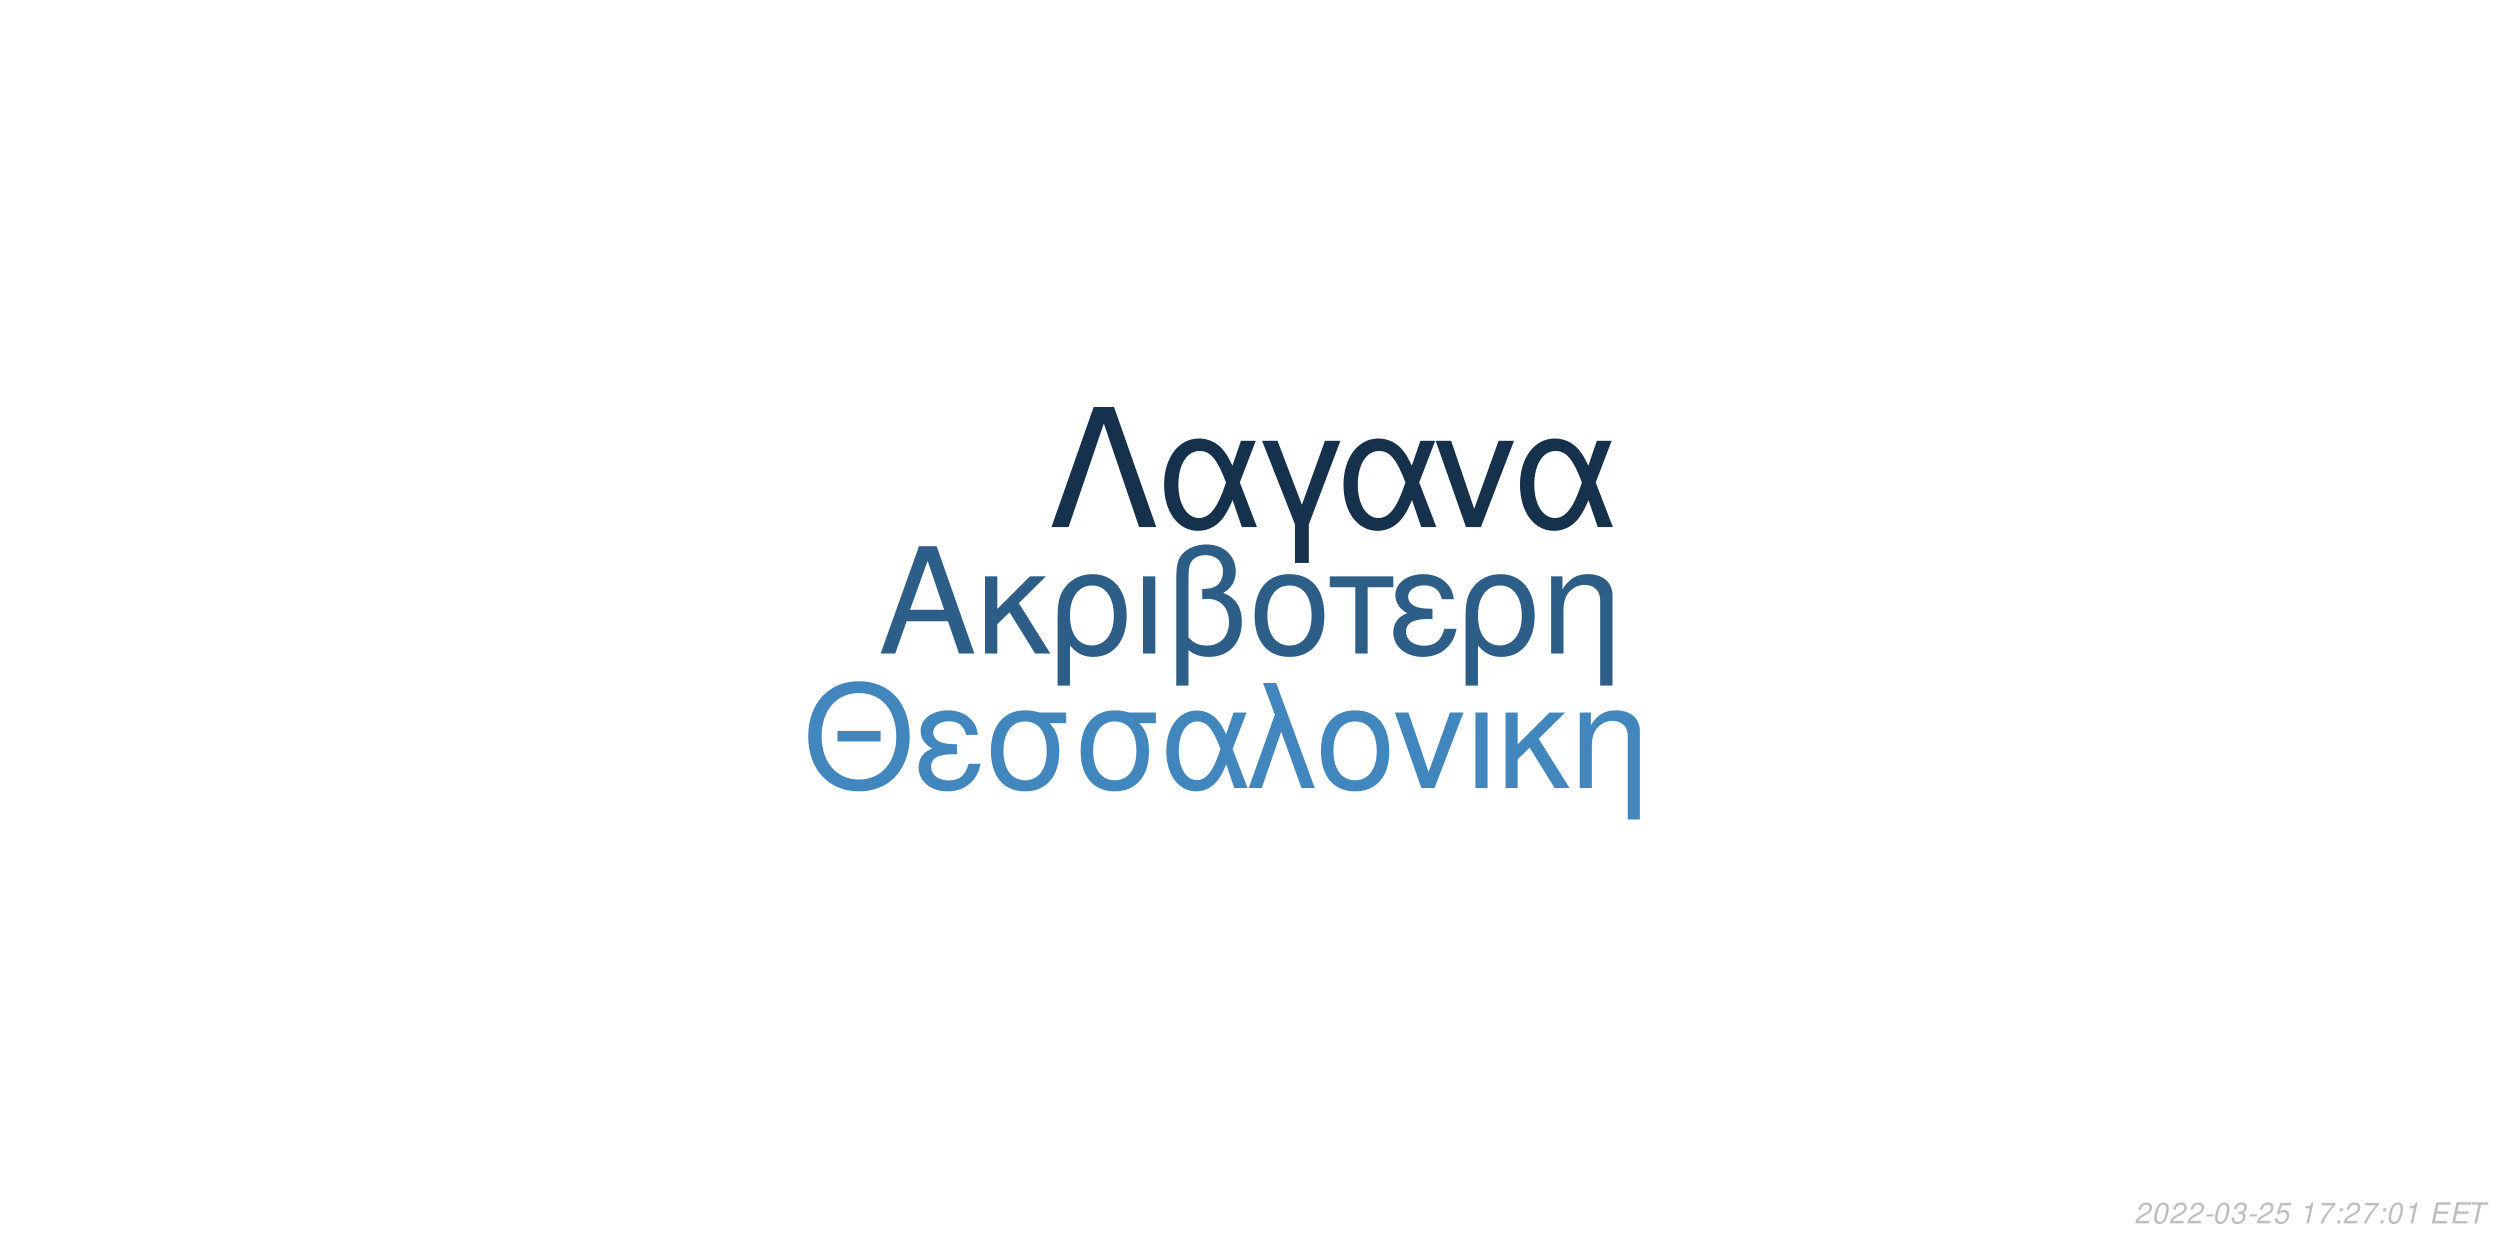
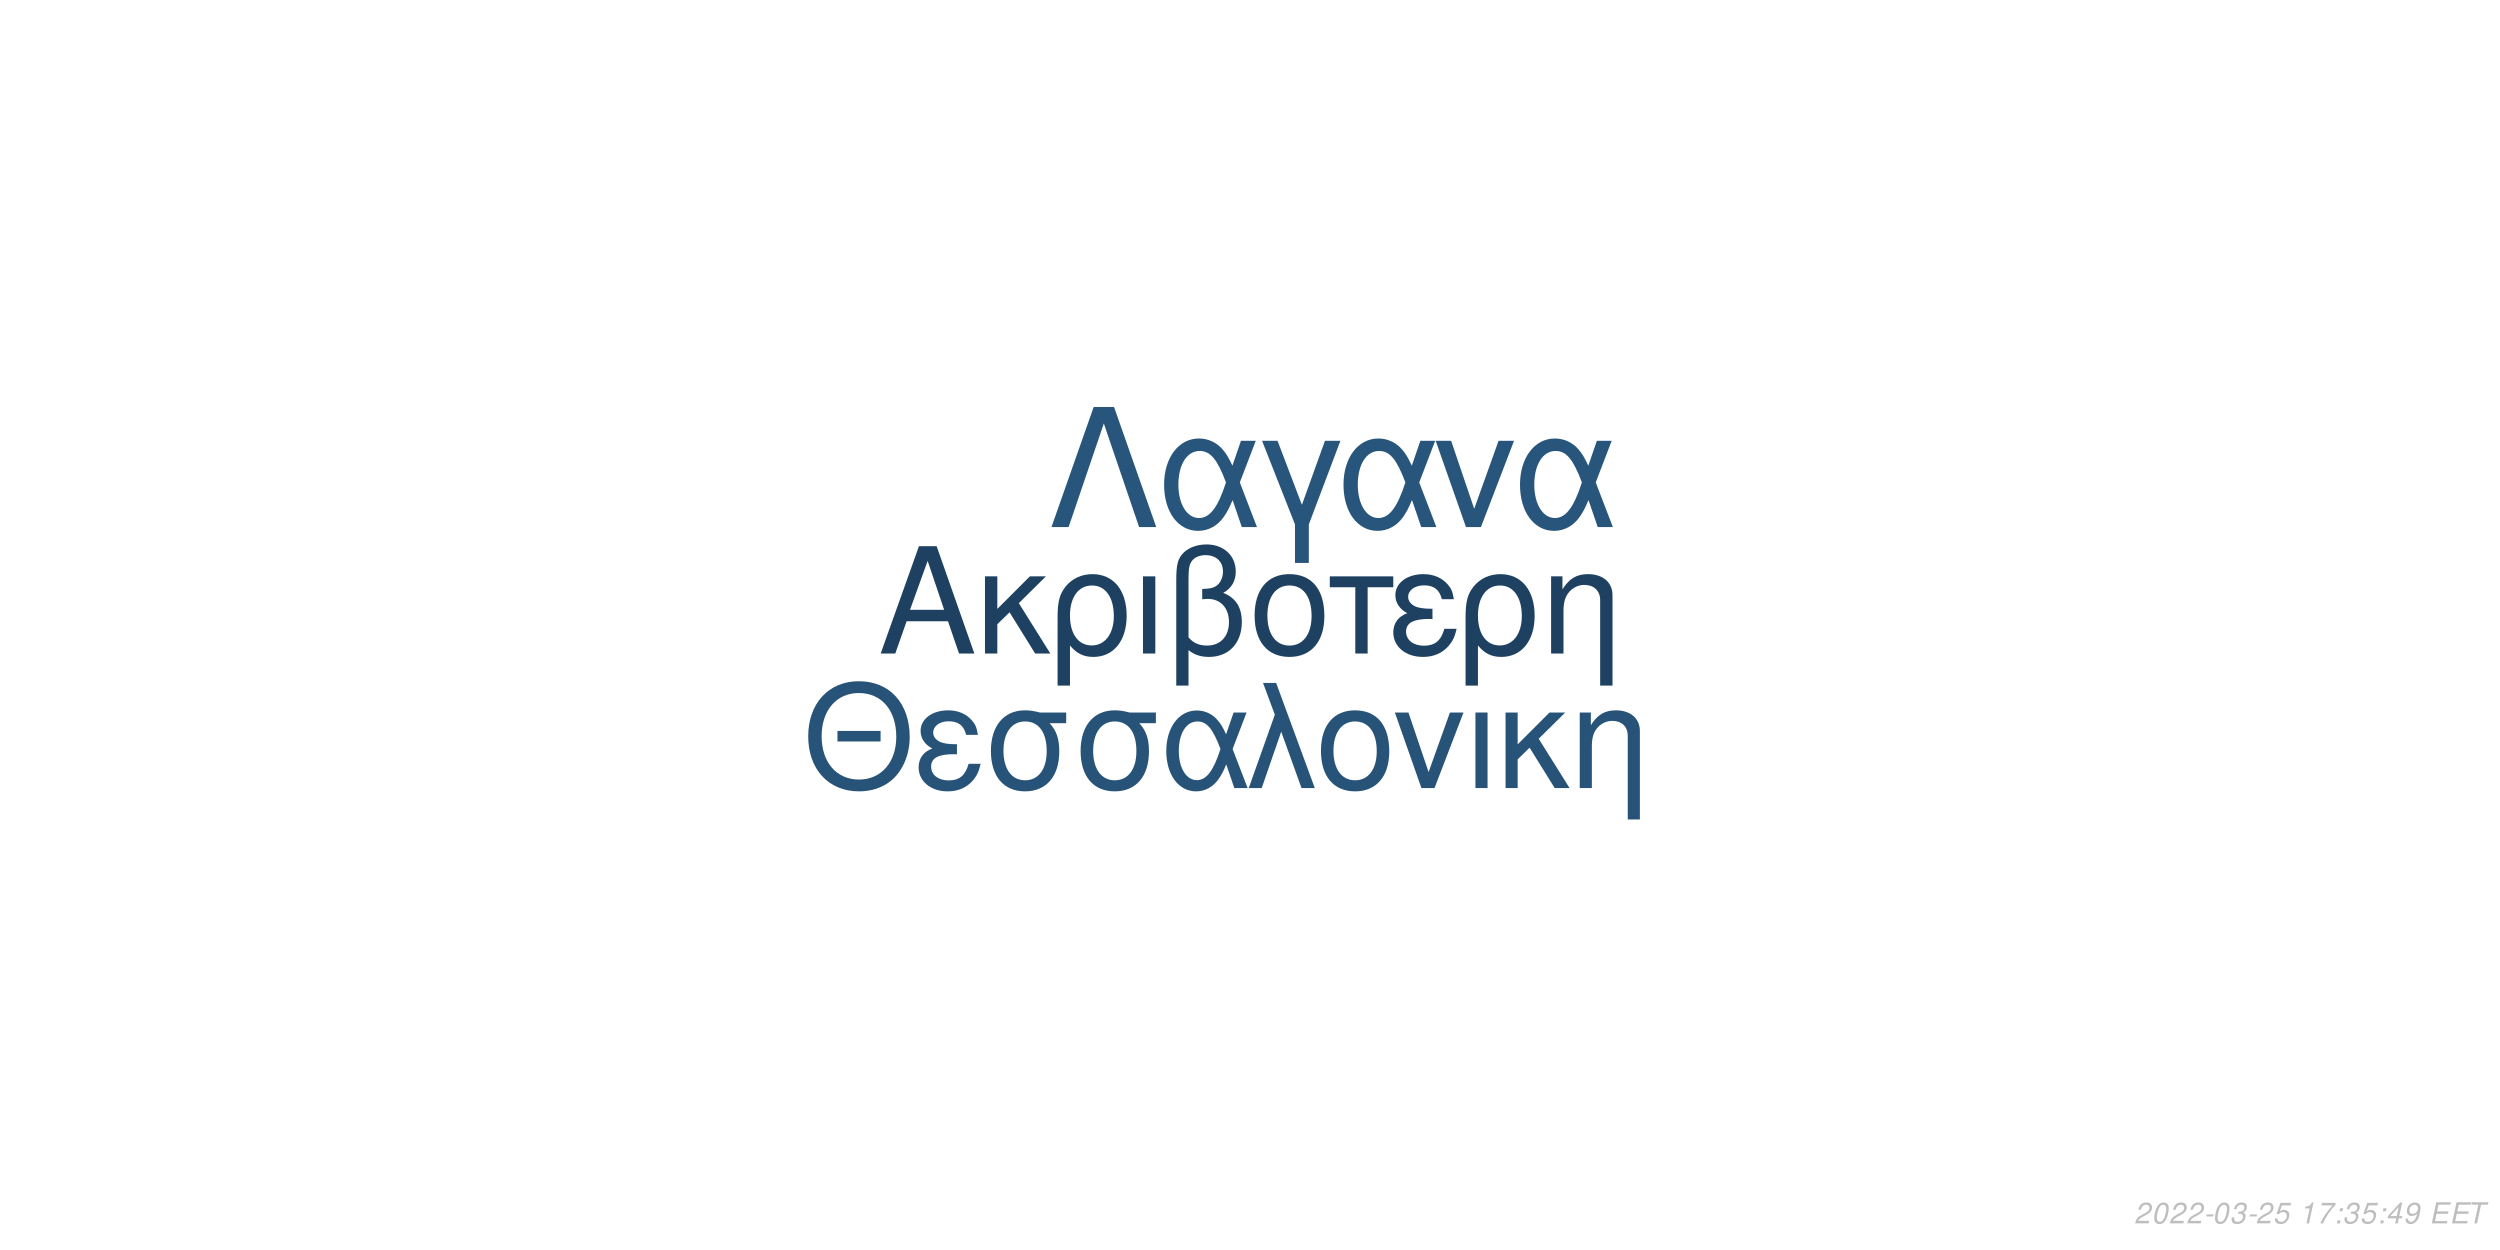
<svg xmlns="http://www.w3.org/2000/svg" xmlns:xlink="http://www.w3.org/1999/xlink" width="864pt" height="432pt" viewBox="0 0 864 432" version="1.1">
  <defs>
    <g>
      <symbol overflow="visible" id="glyph0-0">
        <path style="stroke:none;" d="" />
      </symbol>
      <symbol overflow="visible" id="glyph0-1">
        <path style="stroke:none;" d="M 24.125 -11.141 L 27.938 0 L 33.234 0 L 20.203 -37.094 L 14.094 -37.094 L 0.859 0 L 5.906 0 L 9.828 -11.141 Z M 22.797 -15.109 L 11 -15.109 L 17.094 -32.016 Z M 22.797 -15.109 " />
      </symbol>
      <symbol overflow="visible" id="glyph0-2">
        <path style="stroke:none;" d="M 7.172 -15.422 L 7.172 -26.672 L 2.906 -26.672 L 2.906 0 L 7.172 0 L 7.172 -10.125 L 11.406 -14.25 L 20.25 0 L 25.5 0 L 14.609 -17.406 L 23.969 -26.672 L 18.422 -26.672 Z M 7.172 -15.422 " />
      </symbol>
      <symbol overflow="visible" id="glyph0-3">
        <path style="stroke:none;" d="M 3 11.094 L 7.281 11.094 L 7.281 -2.797 C 9.516 -0.047 11.953 1.172 15.375 1.172 C 22.344 1.172 26.875 -4.422 26.875 -13.031 C 26.875 -21.891 22.297 -27.438 15.062 -27.438 C 11.297 -27.438 7.984 -25.906 5.797 -23.156 C 3.672 -20.516 3 -17.969 3 -12.359 Z M 14.906 -23.516 C 19.547 -23.516 22.438 -19.438 22.438 -12.922 C 22.438 -6.812 19.391 -2.797 14.812 -2.797 C 10.172 -2.797 7.281 -6.766 7.281 -13.125 C 7.281 -19.484 10.234 -23.516 14.906 -23.516 Z M 14.906 -23.516 " />
      </symbol>
      <symbol overflow="visible" id="glyph0-4">
        <path style="stroke:none;" d="M 3.516 0 L 7.781 0 L 7.781 -26.672 L 3.516 -26.672 Z M 3.516 0 " />
      </symbol>
      <symbol overflow="visible" id="glyph0-5">
        <path style="stroke:none;" d="M 4.016 11.094 L 8.25 11.094 L 8.25 -1.172 C 10.172 0.406 12.422 1.172 15.312 1.172 C 22.188 1.172 26.672 -3.609 26.672 -10.891 C 26.672 -15.984 24.578 -19.234 20.25 -20.969 C 23.109 -22.547 24.578 -25.031 24.578 -28.344 C 24.578 -33.844 20.406 -37.703 14.453 -37.703 C 10.938 -37.703 7.734 -36.391 6 -34.25 C 4.484 -32.422 4.016 -30.328 4.016 -25.391 Z M 8.25 -25.656 C 8.25 -29.359 8.5 -30.844 9.469 -32.062 C 10.375 -33.281 12.156 -34 14.094 -34 C 17.812 -34 20.156 -31.812 20.156 -28.297 C 20.156 -25.953 18.984 -23.812 17.297 -23.047 C 16.281 -22.547 15.469 -22.438 12.984 -22.297 L 12.984 -18.781 C 13.734 -18.828 14.344 -18.875 14.969 -18.875 C 19.344 -18.875 22.234 -15.719 22.234 -10.891 C 22.234 -5.906 19.281 -2.75 14.656 -2.75 C 11.953 -2.75 9.922 -3.609 8.25 -5.594 Z M 8.25 -25.656 " />
      </symbol>
      <symbol overflow="visible" id="glyph0-6">
        <path style="stroke:none;" d="M 14.094 -27.438 C 6.562 -27.438 2.094 -22.094 2.094 -13.125 C 2.094 -4.125 6.562 1.172 14.141 1.172 C 21.672 1.172 26.203 -4.172 26.203 -12.922 C 26.203 -22.188 21.828 -27.438 14.094 -27.438 Z M 14.141 -23.516 C 18.938 -23.516 21.781 -19.594 21.781 -12.984 C 21.781 -6.672 18.828 -2.75 14.141 -2.75 C 9.422 -2.75 6.516 -6.672 6.516 -13.125 C 6.516 -19.594 9.422 -23.516 14.141 -23.516 Z M 14.141 -23.516 " />
      </symbol>
      <symbol overflow="visible" id="glyph0-7">
        <path style="stroke:none;" d="M 7.891 0 L 12.156 0 L 12.156 -22.906 L 21.016 -22.906 L 21.016 -26.672 L -0.922 -26.672 L -0.922 -22.906 L 7.891 -22.906 Z M 7.891 0 " />
      </symbol>
      <symbol overflow="visible" id="glyph0-8">
        <path style="stroke:none;" d="M 14.562 -15.469 C 11.344 -15.469 9.562 -15.781 8.297 -16.438 C 6.922 -17.203 6.156 -18.328 6.156 -19.547 C 6.156 -21.891 8.453 -23.562 11.656 -23.562 C 15.062 -23.562 16.953 -22.094 17.812 -18.781 L 21.938 -18.781 C 21.578 -21.266 21.062 -22.5 19.797 -23.922 C 17.812 -26.203 14.906 -27.438 11.453 -27.438 C 5.797 -27.438 1.734 -24.375 1.734 -20.203 C 1.734 -17.609 3.156 -15.375 5.859 -13.938 C 2.797 -12.875 1.016 -10.484 1.016 -7.328 C 1.016 -2.391 5.297 1.172 11.25 1.172 C 14.969 1.172 17.906 -0.109 20.156 -2.641 C 21.578 -4.328 22.297 -5.797 22.906 -8.547 L 18.672 -8.547 C 17.5 -4.422 15.422 -2.703 11.609 -2.703 C 7.938 -2.703 5.438 -4.688 5.438 -7.578 C 5.438 -10.578 7.938 -11.953 13.484 -11.953 C 13.641 -11.953 14.094 -11.953 14.562 -11.906 Z M 14.562 -15.469 " />
      </symbol>
      <symbol overflow="visible" id="glyph0-9">
        <path style="stroke:none;" d="M 3.562 -26.672 L 3.562 0 L 7.844 0 L 7.844 -14.703 C 7.844 -17.906 8.5 -19.891 10.031 -21.531 C 11.406 -22.953 13.188 -23.719 15.062 -23.719 C 18.375 -23.719 20.516 -21.672 20.516 -18.469 L 20.516 11.094 L 24.781 11.094 L 24.781 -20.156 C 24.781 -24.578 21.469 -27.438 16.328 -27.438 C 12.359 -27.438 9.828 -25.906 7.484 -22.188 L 7.484 -26.672 Z M 3.562 -26.672 " />
      </symbol>
      <symbol overflow="visible" id="glyph1-0">
        <path style="stroke:none;" d="" />
      </symbol>
      <symbol overflow="visible" id="glyph1-1">
        <path style="stroke:none;" d="M 26.859 -19.734 L 11.953 -19.734 L 11.953 -16.094 L 26.859 -16.094 Z M 19.328 -36.922 C 8.922 -36.922 1.844 -29.25 1.844 -17.891 C 1.844 -6.484 8.875 1.141 19.391 1.141 C 23.812 1.141 27.703 -0.203 30.641 -2.688 C 34.578 -6.031 36.922 -11.656 36.922 -17.594 C 36.922 -29.297 30 -36.922 19.328 -36.922 Z M 19.328 -32.844 C 27.203 -32.844 32.281 -26.906 32.281 -17.688 C 32.281 -8.922 27.062 -2.938 19.391 -2.938 C 11.609 -2.938 6.484 -8.922 6.484 -17.891 C 6.484 -26.859 11.609 -32.844 19.328 -32.844 Z M 19.328 -32.844 " />
      </symbol>
      <symbol overflow="visible" id="glyph1-2">
        <path style="stroke:none;" d="M 14.25 -15.141 C 11.109 -15.141 9.375 -15.453 8.125 -16.094 C 6.781 -16.844 6.031 -17.938 6.031 -19.141 C 6.031 -21.422 8.266 -23.078 11.406 -23.078 C 14.75 -23.078 16.594 -21.625 17.438 -18.391 L 21.469 -18.391 C 21.125 -20.828 20.625 -22.031 19.391 -23.422 C 17.438 -25.656 14.594 -26.859 11.219 -26.859 C 5.688 -26.859 1.688 -23.875 1.688 -19.781 C 1.688 -17.234 3.094 -15.047 5.734 -13.656 C 2.734 -12.609 1 -10.266 1 -7.172 C 1 -2.344 5.188 1.141 11.016 1.141 C 14.656 1.141 17.547 -0.094 19.734 -2.594 C 21.125 -4.234 21.828 -5.688 22.422 -8.375 L 18.281 -8.375 C 17.141 -4.328 15.094 -2.641 11.359 -2.641 C 7.766 -2.641 5.328 -4.578 5.328 -7.422 C 5.328 -10.359 7.766 -11.703 13.203 -11.703 C 13.359 -11.703 13.797 -11.703 14.25 -11.656 Z M 14.25 -15.141 " />
      </symbol>
      <symbol overflow="visible" id="glyph1-3">
        <path style="stroke:none;" d="M 29 -26.109 L 19.938 -26.109 C 17.594 -26.703 16.438 -26.859 14.703 -26.859 C 7.469 -26.859 2.984 -21.469 2.984 -12.859 C 2.984 -4.031 7.375 1.141 14.797 1.141 C 22.172 1.141 26.609 -4.078 26.609 -12.656 C 26.609 -17.047 25.656 -19.828 23.266 -22.422 L 29 -22.422 Z M 14.797 -23.016 C 19.531 -23.016 22.266 -19.234 22.266 -12.75 C 22.266 -6.531 19.438 -2.688 14.797 -2.688 C 10.172 -2.688 7.328 -6.531 7.328 -12.859 C 7.328 -19.188 10.172 -23.016 14.797 -23.016 Z M 14.797 -23.016 " />
      </symbol>
      <symbol overflow="visible" id="glyph1-4">
        <path style="stroke:none;" d="M 29.344 -26.109 L 24.859 -26.109 L 22.266 -18.578 C 21.125 -21.031 20.484 -22.125 19.328 -23.469 C 17.547 -25.609 14.906 -26.812 12.156 -26.812 C 5.984 -26.812 1.594 -20.984 1.594 -12.812 C 1.594 -4.578 5.828 1.141 11.906 1.141 C 14.953 1.141 17.734 -0.344 19.625 -3.047 C 20.672 -4.531 21.281 -5.688 22.328 -8.172 L 25.109 0 L 29.703 0 L 24.516 -13.5 Z M 20.328 -13.5 C 17.891 -5.922 15.453 -2.734 12.156 -2.734 C 8.516 -2.734 5.922 -6.922 5.922 -12.812 C 5.922 -18.938 8.516 -23.016 12.359 -23.016 C 15.594 -23.016 17.688 -20.531 20.328 -13.5 Z M 20.328 -13.5 " />
      </symbol>
      <symbol overflow="visible" id="glyph1-5">
        <path style="stroke:none;" d="M 1.094 0 L 5.578 0 L 12.312 -19.484 L 19.328 0 L 23.922 0 L 10.562 -36.328 L 6.031 -36.328 L 10.109 -25.359 Z M 1.094 0 " />
      </symbol>
      <symbol overflow="visible" id="glyph1-6">
        <path style="stroke:none;" d="M 13.797 -26.859 C 6.422 -26.859 2.047 -21.625 2.047 -12.859 C 2.047 -4.031 6.422 1.141 13.859 1.141 C 21.234 1.141 25.656 -4.078 25.656 -12.656 C 25.656 -21.719 21.375 -26.859 13.797 -26.859 Z M 13.859 -23.016 C 18.531 -23.016 21.328 -19.188 21.328 -12.703 C 21.328 -6.531 18.438 -2.688 13.859 -2.688 C 9.219 -2.688 6.375 -6.531 6.375 -12.859 C 6.375 -19.188 9.219 -23.016 13.859 -23.016 Z M 13.859 -23.016 " />
      </symbol>
      <symbol overflow="visible" id="glyph1-7">
        <path style="stroke:none;" d="M 14.297 0 L 24.312 -26.109 L 19.625 -26.109 L 12.25 -5.531 L 5.281 -26.109 L 0.594 -26.109 L 9.766 0 Z M 14.297 0 " />
      </symbol>
      <symbol overflow="visible" id="glyph1-8">
        <path style="stroke:none;" d="M 3.438 0 L 7.625 0 L 7.625 -26.109 L 3.438 -26.109 Z M 3.438 0 " />
      </symbol>
      <symbol overflow="visible" id="glyph1-9">
        <path style="stroke:none;" d="M 7.031 -15.094 L 7.031 -26.109 L 2.844 -26.109 L 2.844 0 L 7.031 0 L 7.031 -9.922 L 11.156 -13.953 L 19.828 0 L 24.969 0 L 14.297 -17.047 L 23.469 -26.109 L 18.031 -26.109 Z M 7.031 -15.094 " />
      </symbol>
      <symbol overflow="visible" id="glyph1-10">
        <path style="stroke:none;" d="M 3.484 -26.109 L 3.484 0 L 7.672 0 L 7.672 -14.406 C 7.672 -17.547 8.328 -19.484 9.812 -21.078 C 11.156 -22.469 12.906 -23.219 14.75 -23.219 C 17.984 -23.219 20.078 -21.234 20.078 -18.094 L 20.078 10.859 L 24.266 10.859 L 24.266 -19.734 C 24.266 -24.062 21.031 -26.859 16 -26.859 C 12.109 -26.859 9.609 -25.359 7.328 -21.719 L 7.328 -26.109 Z M 3.484 -26.109 " />
      </symbol>
      <symbol overflow="visible" id="glyph2-0">
        <path style="stroke:none;" d="" />
      </symbol>
      <symbol overflow="visible" id="glyph2-1">
        <path style="stroke:none;" d="M 22.531 -41.484 L 15.484 -41.484 L 0.906 0 L 6.828 0 L 19 -35.797 L 31.188 0 L 37.109 0 Z M 22.531 -41.484 " />
      </symbol>
      <symbol overflow="visible" id="glyph2-2">
        <path style="stroke:none;" d="M 33.516 -29.812 L 28.391 -29.812 L 25.438 -21.219 C 24.125 -24.016 23.391 -25.266 22.078 -26.797 C 20.031 -29.25 17.016 -30.609 13.891 -30.609 C 6.828 -30.609 1.828 -23.953 1.828 -14.625 C 1.828 -5.234 6.656 1.312 13.594 1.312 C 17.078 1.312 20.266 -0.391 22.422 -3.469 C 23.609 -5.172 24.297 -6.484 25.5 -9.328 L 28.688 0 L 33.922 0 L 28 -15.422 Z M 23.219 -15.422 C 20.422 -6.766 17.641 -3.125 13.891 -3.125 C 9.734 -3.125 6.766 -7.906 6.766 -14.625 C 6.766 -21.625 9.734 -26.297 14.109 -26.297 C 17.812 -26.297 20.203 -23.453 23.219 -15.422 Z M 23.219 -15.422 " />
      </symbol>
      <symbol overflow="visible" id="glyph2-3">
        <path style="stroke:none;" d="M 12.062 12.406 L 16.844 12.406 L 16.844 -0.906 L 27.766 -29.812 L 22.422 -29.812 L 14.453 -7.688 L 6.031 -29.812 L 0.688 -29.812 L 12.062 -0.906 Z M 12.062 12.406 " />
      </symbol>
      <symbol overflow="visible" id="glyph2-4">
        <path style="stroke:none;" d="M 16.328 0 L 27.766 -29.812 L 22.422 -29.812 L 14 -6.312 L 6.031 -29.812 L 0.688 -29.812 L 11.156 0 Z M 16.328 0 " />
      </symbol>
      <symbol overflow="visible" id="glyph3-0">
        <path style="stroke:none;" d="" />
      </symbol>
      <symbol overflow="visible" id="glyph3-1">
        <path style="stroke:none;" d="M 5.234 -0.875 L 1.469 -0.875 C 1.641 -1.375 2.203 -1.891 3.109 -2.344 L 4.234 -2.938 C 5.562 -3.625 6.219 -4.469 6.219 -5.484 C 6.219 -5.938 6.062 -6.359 5.797 -6.656 C 5.469 -7.047 4.984 -7.234 4.312 -7.234 C 2.766 -7.234 1.891 -6.453 1.484 -4.734 L 2.375 -4.734 C 2.484 -5.188 2.609 -5.484 2.797 -5.75 C 3.094 -6.203 3.609 -6.453 4.188 -6.453 C 4.891 -6.453 5.344 -6.031 5.344 -5.375 C 5.344 -4.703 4.859 -4.094 4.016 -3.656 L 2.984 -3.125 C 1.234 -2.188 0.797 -1.656 0.344 -0.016 L 5.047 -0.016 Z M 5.234 -0.875 " />
      </symbol>
      <symbol overflow="visible" id="glyph3-2">
        <path style="stroke:none;" d="M 4.203 -7.234 C 3.375 -7.234 2.688 -6.812 2.125 -5.984 C 1.484 -5.047 0.984 -3.188 0.984 -1.734 C 0.984 -1.109 1.172 -0.562 1.484 -0.266 C 1.797 0.047 2.281 0.234 2.766 0.234 C 3.625 0.234 4.281 -0.156 4.859 -1.016 C 5.516 -1.953 6 -3.797 6 -5.266 C 6 -6.5 5.328 -7.234 4.203 -7.234 Z M 4.094 -6.453 C 4.734 -6.453 5.125 -5.984 5.125 -5.156 C 5.125 -4.203 4.781 -2.625 4.406 -1.812 C 3.984 -0.938 3.516 -0.547 2.875 -0.547 C 2.25 -0.547 1.875 -1.031 1.875 -1.828 C 1.875 -2.797 2.203 -4.344 2.594 -5.203 C 2.984 -6.047 3.453 -6.453 4.094 -6.453 Z M 4.094 -6.453 " />
      </symbol>
      <symbol overflow="visible" id="glyph3-3">
        <path style="stroke:none;" d="M 3.516 -3.125 L 1.125 -3.125 L 0.969 -2.406 L 3.359 -2.406 Z M 3.516 -3.125 " />
      </symbol>
      <symbol overflow="visible" id="glyph3-4">
        <path style="stroke:none;" d="M 2.922 -3.312 C 3.125 -3.344 3.234 -3.344 3.375 -3.344 C 4.203 -3.344 4.688 -3 4.688 -2.406 C 4.688 -1.312 3.906 -0.547 2.781 -0.547 C 2.047 -0.547 1.594 -0.938 1.594 -1.562 C 1.594 -1.719 1.609 -1.844 1.656 -2.094 L 0.766 -2.094 C 0.734 -1.797 0.719 -1.641 0.719 -1.469 C 0.719 -0.375 1.406 0.234 2.641 0.234 C 3.547 0.234 4.297 -0.078 4.812 -0.656 C 5.266 -1.156 5.562 -1.875 5.562 -2.547 C 5.562 -3.125 5.344 -3.453 4.797 -3.734 C 5.641 -4.234 6.016 -4.844 6.016 -5.734 C 6.016 -6.656 5.312 -7.234 4.203 -7.234 C 3.375 -7.234 2.672 -6.938 2.188 -6.375 C 1.891 -6.031 1.703 -5.641 1.516 -4.906 L 2.391 -4.906 C 2.5 -5.359 2.594 -5.594 2.734 -5.812 C 3.047 -6.234 3.516 -6.453 4.078 -6.453 C 4.734 -6.453 5.141 -6.125 5.141 -5.578 C 5.141 -5.188 5.016 -4.797 4.797 -4.547 C 4.516 -4.234 4 -4.062 3.266 -4.062 L 3.078 -4.062 Z M 2.922 -3.312 " />
      </symbol>
      <symbol overflow="visible" id="glyph3-5">
        <path style="stroke:none;" d="M 6.297 -7.094 L 2.594 -7.094 L 1.234 -3.234 L 2.047 -3.234 C 2.656 -3.766 2.938 -3.906 3.531 -3.906 C 4.328 -3.906 4.797 -3.453 4.797 -2.688 C 4.797 -1.438 3.969 -0.547 2.828 -0.547 C 2.031 -0.547 1.609 -0.938 1.578 -1.734 L 0.703 -1.734 L 0.703 -1.516 C 0.703 -0.938 0.844 -0.547 1.188 -0.266 C 1.562 0.062 2.078 0.234 2.703 0.234 C 3.656 0.234 4.391 -0.156 4.984 -0.922 C 5.422 -1.5 5.672 -2.234 5.672 -2.953 C 5.672 -4 4.938 -4.672 3.812 -4.672 C 3.328 -4.672 2.906 -4.547 2.406 -4.234 L 3.109 -6.219 L 6.109 -6.219 Z M 6.297 -7.094 " />
      </symbol>
      <symbol overflow="visible" id="glyph3-6">
        <path style="stroke:none;" d="" />
      </symbol>
      <symbol overflow="visible" id="glyph3-7">
        <path style="stroke:none;" d="M 3.703 -5.188 L 2.594 0 L 3.469 0 L 5.016 -7.234 L 4.438 -7.234 C 3.906 -6.156 3.688 -6.016 2.234 -5.812 L 2.109 -5.188 Z M 3.703 -5.188 " />
      </symbol>
      <symbol overflow="visible" id="glyph3-8">
        <path style="stroke:none;" d="M 6.703 -7.094 L 1.953 -7.094 L 1.766 -6.219 L 5.594 -6.219 C 3.344 -3.688 2.266 -2.109 1.375 0 L 2.344 0 C 3.031 -1.906 4.828 -4.594 6.547 -6.281 Z M 6.703 -7.094 " />
      </symbol>
      <symbol overflow="visible" id="glyph3-9">
        <path style="stroke:none;" d="M 2.359 -1.031 L 1.312 -1.031 L 1.094 0 L 2.141 0 Z M 3.266 -5.234 L 2.219 -5.234 L 2 -4.203 L 3.047 -4.203 Z M 3.266 -5.234 " />
      </symbol>
      <symbol overflow="visible" id="glyph3-10">
+         <path style="stroke:none;" d="M 3.625 -1.75 L 3.266 0 L 4.141 0 L 4.516 -1.75 L 5.562 -1.75 L 5.734 -2.531 L 4.688 -2.531 L 5.688 -7.234 L 5.016 -7.234 L 0.844 -2.672 L 0.641 -1.75 Z M 3.797 -2.531 L 1.594 -2.531 L 4.469 -5.703 Z M 3.797 -2.531 " />
+       </symbol>
+       <symbol overflow="visible" id="glyph3-11">
+         <path style="stroke:none;" d="M 0.844 -1.656 C 0.844 -1.547 0.844 -1.438 0.844 -1.375 C 0.844 -0.406 1.531 0.234 2.578 0.234 C 3.203 0.234 3.766 0.016 4.297 -0.438 C 4.938 -1 5.312 -1.656 5.594 -2.719 C 5.844 -3.672 6.016 -4.766 6.016 -5.375 C 6.016 -5.844 5.844 -6.328 5.547 -6.656 C 5.203 -7.031 4.703 -7.234 4.062 -7.234 C 2.516 -7.234 1.297 -5.938 1.297 -4.266 C 1.297 -3.203 1.984 -2.547 3.047 -2.547 C 3.484 -2.547 3.953 -2.672 4.281 -2.891 C 4.406 -2.984 4.547 -3.078 4.828 -3.344 C 4.438 -1.484 3.703 -0.547 2.703 -0.547 C 2.109 -0.547 1.719 -0.938 1.719 -1.547 L 1.719 -1.656 Z M 3.953 -6.453 C 4.625 -6.453 5.141 -5.953 5.141 -5.281 C 5.141 -4.188 4.312 -3.312 3.297 -3.312 C 2.594 -3.312 2.172 -3.734 2.172 -4.453 C 2.172 -5.562 2.984 -6.453 3.953 -6.453 Z M 3.953 -6.453 " />
+       </symbol>
+       <symbol overflow="visible" id="glyph3-12">
        <path style="stroke:none;" d="M 2.547 -3.312 L 6.5 -3.312 L 6.688 -4.141 L 2.719 -4.141 L 3.219 -6.469 L 7.344 -6.469 L 7.516 -7.297 L 2.453 -7.297 L 0.906 0 L 6.125 0 L 6.297 -0.812 L 2.016 -0.812 Z M 2.547 -3.312 " />
      </symbol>
-       <symbol overflow="visible" id="glyph3-11">
+       <symbol overflow="visible" id="glyph3-13">
        <path style="stroke:none;" d="M 4.938 -6.469 L 7.312 -6.469 L 7.484 -7.297 L 1.75 -7.297 L 1.578 -6.469 L 3.984 -6.469 L 2.609 0 L 3.547 0 Z M 4.938 -6.469 " />
      </symbol>
    </g>
  </defs>
  <g id="surface1">
    <rect x="0" y="0" width="864" height="432" style="fill:rgb(100%,100%,100%);fill-opacity:1;stroke:none;" />
-     <g style="fill:rgb(17.647%,36.863%,53.333%);fill-opacity:1;">
+     <g style="fill:rgb(11.765%,25.49%,38.039%);fill-opacity:1;">
      <use xlink:href="#glyph0-1" x="303.5" y="225.861" />
      <use xlink:href="#glyph0-2" x="337.5" y="225.861" />
      <use xlink:href="#glyph0-3" x="362.5" y="225.861" />
      <use xlink:href="#glyph0-4" x="391.5" y="225.861" />
      <use xlink:href="#glyph0-5" x="402.5" y="225.861" />
      <use xlink:href="#glyph0-6" x="431.5" y="225.861" />
      <use xlink:href="#glyph0-7" x="460.5" y="225.861" />
      <use xlink:href="#glyph0-8" x="480.5" y="225.861" />
      <use xlink:href="#glyph0-3" x="503.5" y="225.861" />
      <use xlink:href="#glyph0-9" x="532.5" y="225.861" />
    </g>
-     <g style="fill:rgb(25.49%,52.549%,74.118%);fill-opacity:1;">
+     <g style="fill:rgb(15.294%,32.549%,47.059%);fill-opacity:1;">
      <use xlink:href="#glyph1-1" x="277.473" y="272.354" />
      <use xlink:href="#glyph1-2" x="316.473" y="272.354" />
      <use xlink:href="#glyph1-3" x="339.473" y="272.354" />
      <use xlink:href="#glyph1-3" x="370.473" y="272.354" />
      <use xlink:href="#glyph1-4" x="401.473" y="272.354" />
      <use xlink:href="#glyph1-5" x="430.473" y="272.354" />
      <use xlink:href="#glyph1-6" x="454.473" y="272.354" />
      <use xlink:href="#glyph1-7" x="481.473" y="272.354" />
      <use xlink:href="#glyph1-8" x="506.473" y="272.354" />
      <use xlink:href="#glyph1-9" x="517.473" y="272.354" />
      <use xlink:href="#glyph1-10" x="542.473" y="272.354" />
    </g>
-     <g style="fill:rgb(8.627%,19.216%,29.412%);fill-opacity:1;">
+     <g style="fill:rgb(15.686%,33.333%,48.235%);fill-opacity:1;">
      <use xlink:href="#glyph2-1" x="362.484" y="182.152" />
      <use xlink:href="#glyph2-2" x="400.484" y="182.152" />
      <use xlink:href="#glyph2-3" x="435.484" y="182.152" />
      <use xlink:href="#glyph2-2" x="462.484" y="182.152" />
      <use xlink:href="#glyph2-4" x="495.484" y="182.152" />
      <use xlink:href="#glyph2-2" x="523.484" y="182.152" />
    </g>
    <g style="fill:rgb(74.51%,74.51%,74.51%);fill-opacity:1;">
      <use xlink:href="#glyph3-1" x="737.52" y="422.81" />
      <use xlink:href="#glyph3-2" x="743.52" y="422.81" />
      <use xlink:href="#glyph3-1" x="749.52" y="422.81" />
      <use xlink:href="#glyph3-1" x="755.52" y="422.81" />
      <use xlink:href="#glyph3-3" x="761.52" y="422.81" />
      <use xlink:href="#glyph3-2" x="764.52" y="422.81" />
      <use xlink:href="#glyph3-4" x="770.52" y="422.81" />
      <use xlink:href="#glyph3-3" x="776.52" y="422.81" />
      <use xlink:href="#glyph3-1" x="779.52" y="422.81" />
      <use xlink:href="#glyph3-5" x="785.52" y="422.81" />
      <use xlink:href="#glyph3-6" x="791.52" y="422.81" />
      <use xlink:href="#glyph3-7" x="794.52" y="422.81" />
      <use xlink:href="#glyph3-8" x="800.52" y="422.81" />
      <use xlink:href="#glyph3-9" x="806.52" y="422.81" />
-       <use xlink:href="#glyph3-1" x="809.52" y="422.81" />
-       <use xlink:href="#glyph3-8" x="815.52" y="422.81" />
+       <use xlink:href="#glyph3-4" x="809.52" y="422.81" />
+       <use xlink:href="#glyph3-5" x="815.52" y="422.81" />
      <use xlink:href="#glyph3-9" x="821.52" y="422.81" />
-       <use xlink:href="#glyph3-2" x="824.52" y="422.81" />
-       <use xlink:href="#glyph3-7" x="830.52" y="422.81" />
+       <use xlink:href="#glyph3-10" x="824.52" y="422.81" />
+       <use xlink:href="#glyph3-11" x="830.52" y="422.81" />
      <use xlink:href="#glyph3-6" x="836.52" y="422.81" />
-       <use xlink:href="#glyph3-10" x="839.52" y="422.81" />
-       <use xlink:href="#glyph3-10" x="846.52" y="422.81" />
-       <use xlink:href="#glyph3-11" x="852.52" y="422.81" />
+       <use xlink:href="#glyph3-12" x="839.52" y="422.81" />
+       <use xlink:href="#glyph3-12" x="846.52" y="422.81" />
+       <use xlink:href="#glyph3-13" x="852.52" y="422.81" />
    </g>
  </g>
</svg>
